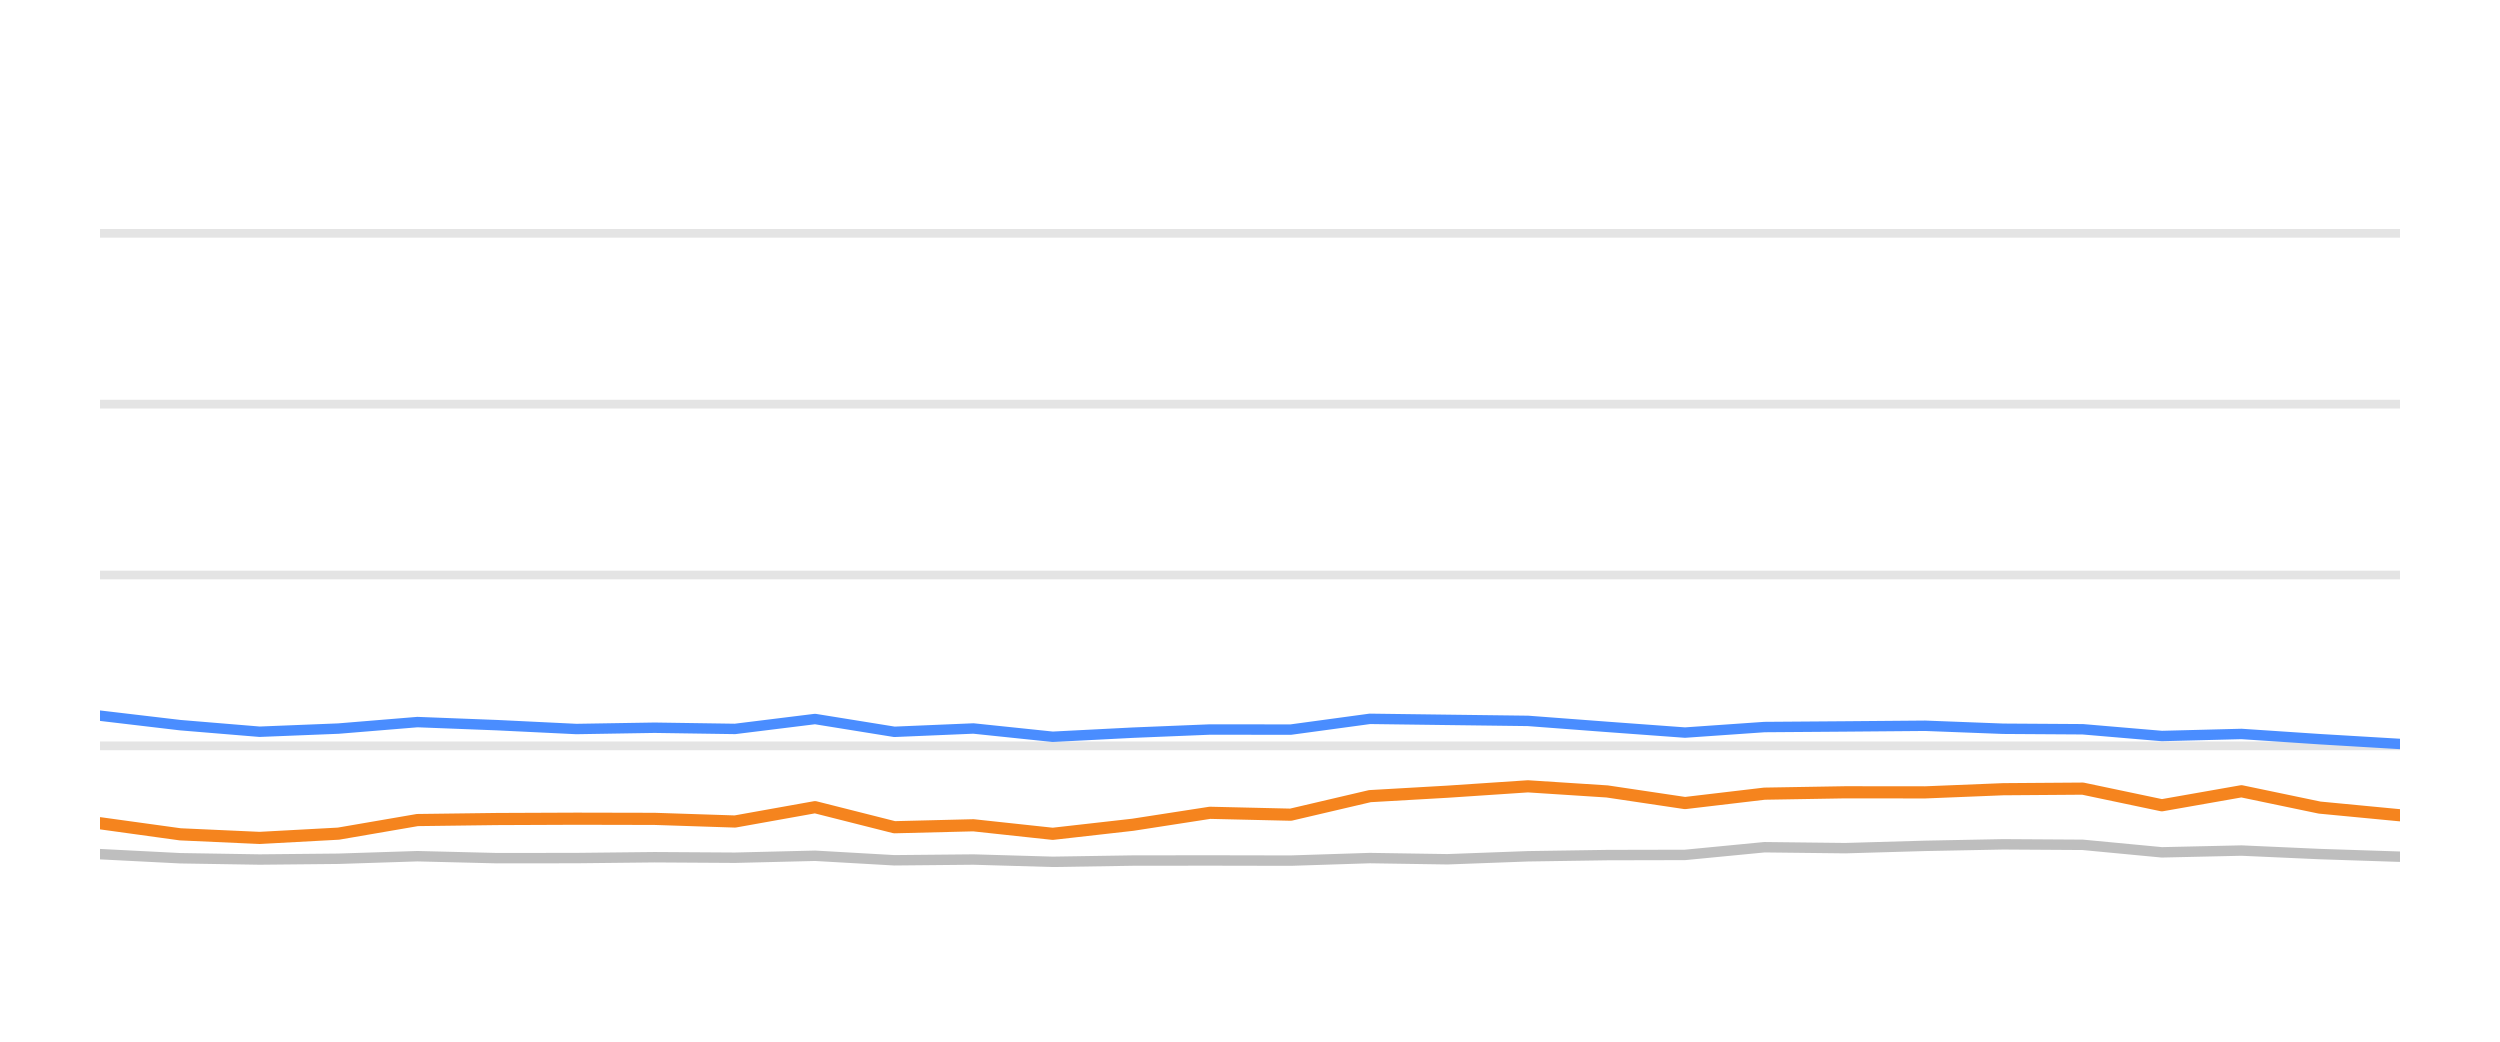
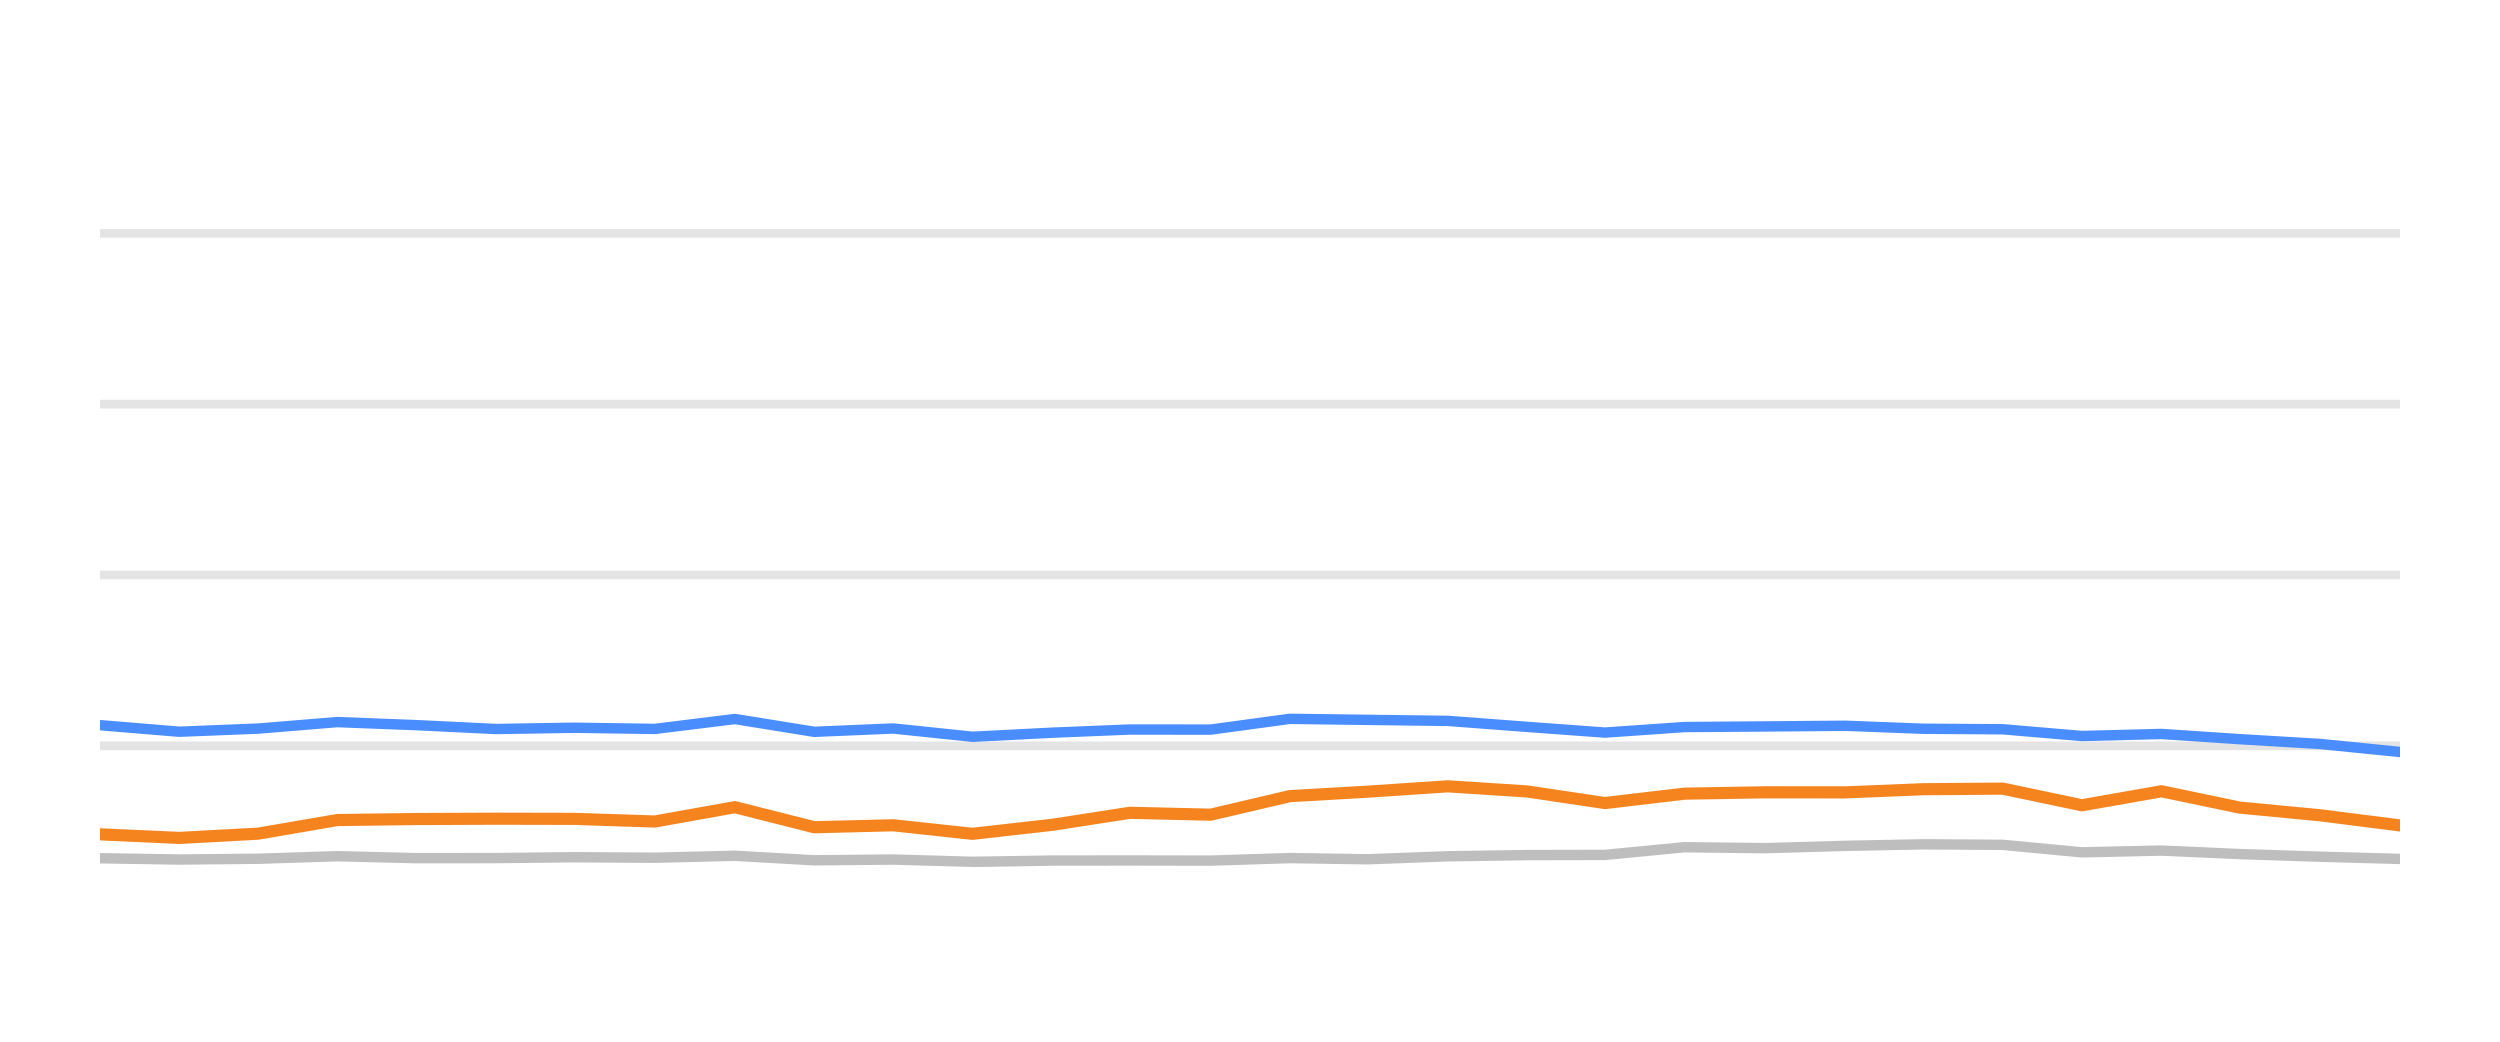
<svg xmlns="http://www.w3.org/2000/svg" width="144pt" height="60pt" viewBox="0 0 144 60" version="1.1">
  <defs>
    <style type="text/css">*{stroke-linejoin: round; stroke-linecap: butt}</style>
  </defs>
  <g id="figure_1">
    <g id="patch_1">
      <path d="M 0 60  L 144 60  L 144 0  L 0 0  L 0 60  z " style="fill: none; opacity: 0" />
    </g>
    <g id="axes_1">
      <g id="patch_2">
        <path d="M 5.76 52.8  L 138.24 52.8  L 138.24 3.6  L 5.76 3.6  L 5.76 52.8  z " style="fill: none" />
      </g>
      <g id="matplotlib.axis_1" />
      <g id="matplotlib.axis_2" />
      <g id="line2d_1">
-         <path d="M 5.76 42.96  L 138.24 42.96  " clip-path="url(#p533dfbfa4a)" style="fill: none; stroke: #b2b2b2; stroke-opacity: 0.35; stroke-width: 0.5; stroke-linecap: square" />
+         <path d="M 5.76 42.96  L 138.24 42.96  " clip-path="url(#p7f100ff1ac)" style="fill: none; stroke: #b2b2b2; stroke-opacity: 0.35; stroke-width: 0.5; stroke-linecap: square" />
      </g>
      <g id="line2d_2">
-         <path d="M 5.76 33.12  L 138.24 33.12  " clip-path="url(#p533dfbfa4a)" style="fill: none; stroke: #b2b2b2; stroke-opacity: 0.35; stroke-width: 0.5; stroke-linecap: square" />
+         <path d="M 5.76 33.12  L 138.24 33.12  " clip-path="url(#p7f100ff1ac)" style="fill: none; stroke: #b2b2b2; stroke-opacity: 0.35; stroke-width: 0.5; stroke-linecap: square" />
      </g>
      <g id="line2d_3">
-         <path d="M 5.76 23.28  L 138.24 23.28  " clip-path="url(#p533dfbfa4a)" style="fill: none; stroke: #b2b2b2; stroke-opacity: 0.35; stroke-width: 0.5; stroke-linecap: square" />
+         <path d="M 5.76 23.28  L 138.24 23.28  " clip-path="url(#p7f100ff1ac)" style="fill: none; stroke: #b2b2b2; stroke-opacity: 0.35; stroke-width: 0.5; stroke-linecap: square" />
      </g>
      <g id="line2d_4">
-         <path d="M 5.76 13.44  L 138.24 13.44  " clip-path="url(#p533dfbfa4a)" style="fill: none; stroke: #b2b2b2; stroke-opacity: 0.35; stroke-width: 0.5; stroke-linecap: square" />
+         <path d="M 5.76 13.44  L 138.24 13.44  " clip-path="url(#p7f100ff1ac)" style="fill: none; stroke: #b2b2b2; stroke-opacity: 0.35; stroke-width: 0.5; stroke-linecap: square" />
      </g>
      <g id="line2d_5">
-         <path d="M 5.76 49.199  L 10.382 49.435  L 14.954 49.509  L 19.496 49.464  L 24.043 49.317  L 28.623 49.43  L 33.197 49.425  L 37.704 49.376  L 42.336 49.405  L 46.947 49.292  L 51.518 49.553  L 56.067 49.509  L 60.636 49.641  L 65.247 49.568  L 69.692 49.563  L 74.346 49.572  L 78.906 49.425  L 83.367 49.494  L 88.009 49.322  L 92.571 49.253  L 97.057 49.243  L 101.635 48.8  L 106.288 48.854  L 110.886 48.721  L 115.384 48.633  L 119.967 48.662  L 124.523 49.095  L 129.107 48.992  L 133.61 49.194  L 138.24 49.346  " clip-path="url(#p533dfbfa4a)" style="fill: none; stroke: #bebebe; stroke-width: 0.6; stroke-linecap: round" />
+         <path d="M 5.76 49.435  L 10.333 49.509  L 14.875 49.464  L 19.423 49.317  L 24.004 49.43  L 28.578 49.425  L 33.085 49.376  L 37.718 49.405  L 42.329 49.292  L 46.901 49.553  L 51.45 49.509  L 56.02 49.641  L 60.632 49.568  L 65.077 49.563  L 69.732 49.572  L 74.292 49.425  L 78.754 49.494  L 83.396 49.322  L 87.959 49.253  L 92.446 49.243  L 97.024 48.8  L 101.678 48.854  L 106.276 48.721  L 110.775 48.633  L 115.358 48.662  L 119.915 49.095  L 124.5 48.992  L 129.004 49.194  L 133.634 49.346  L 138.24 49.474  " clip-path="url(#p7f100ff1ac)" style="fill: none; stroke: #bebebe; stroke-width: 0.6; stroke-linecap: round" />
      </g>
      <g id="line2d_6">
-         <path d="M 5.76 41.223  L 10.382 41.769  L 14.954 42.148  L 19.496 41.966  L 24.043 41.592  L 28.623 41.769  L 33.197 41.991  L 37.704 41.917  L 42.336 41.986  L 46.947 41.415  L 51.518 42.153  L 56.067 41.961  L 60.636 42.438  L 65.247 42.202  L 69.692 42.02  L 74.346 42.025  L 78.906 41.405  L 83.367 41.464  L 88.009 41.523  L 92.571 41.868  L 97.057 42.197  L 101.635 41.878  L 106.288 41.843  L 110.886 41.804  L 115.384 41.976  L 119.967 42.006  L 124.523 42.394  L 129.107 42.276  L 133.61 42.576  L 138.24 42.852  " clip-path="url(#p533dfbfa4a)" style="fill: none; stroke: #4a8dff; stroke-width: 0.6; stroke-linecap: round" />
+         <path d="M 5.76 41.769  L 10.333 42.148  L 14.875 41.966  L 19.423 41.592  L 24.004 41.769  L 28.578 41.991  L 33.085 41.917  L 37.718 41.986  L 42.329 41.415  L 46.901 42.153  L 51.45 41.961  L 56.02 42.438  L 60.632 42.202  L 65.077 42.02  L 69.732 42.025  L 74.292 41.405  L 78.754 41.464  L 83.396 41.523  L 87.959 41.868  L 92.446 42.197  L 97.024 41.878  L 101.678 41.843  L 106.276 41.804  L 110.775 41.976  L 115.358 42.006  L 119.915 42.394  L 124.5 42.276  L 129.004 42.576  L 133.634 42.852  L 138.24 43.314  " clip-path="url(#p7f100ff1ac)" style="fill: none; stroke: #4a8dff; stroke-width: 0.6; stroke-linecap: round" />
      </g>
      <g id="line2d_7">
-         <path d="M 5.76 47.418  L 10.382 48.057  L 14.954 48.264  L 19.496 48.018  L 24.043 47.235  L 28.623 47.176  L 33.197 47.157  L 37.704 47.167  L 42.336 47.319  L 46.947 46.493  L 51.518 47.649  L 56.067 47.536  L 60.636 48.028  L 65.247 47.506  L 69.692 46.817  L 74.346 46.926  L 78.906 45.858  L 83.367 45.602  L 88.009 45.292  L 92.571 45.587  L 97.057 46.256  L 101.635 45.715  L 106.288 45.636  L 110.886 45.641  L 115.384 45.459  L 119.967 45.425  L 124.523 46.384  L 129.107 45.577  L 133.61 46.517  L 138.24 46.96  " clip-path="url(#p533dfbfa4a)" style="fill: none; stroke: #f5841e; stroke-width: 0.7; stroke-linecap: round" />
+         <path d="M 5.76 48.057  L 10.333 48.264  L 14.875 48.018  L 19.423 47.235  L 24.004 47.176  L 28.578 47.157  L 33.085 47.167  L 37.718 47.319  L 42.329 46.493  L 46.901 47.649  L 51.45 47.536  L 56.02 48.028  L 60.632 47.506  L 65.077 46.817  L 69.732 46.926  L 74.292 45.858  L 78.754 45.602  L 83.396 45.292  L 87.959 45.587  L 92.446 46.256  L 97.024 45.715  L 101.678 45.636  L 106.276 45.641  L 110.775 45.459  L 115.358 45.425  L 119.915 46.384  L 124.5 45.577  L 129.004 46.517  L 133.634 46.96  L 138.24 47.545  " clip-path="url(#p7f100ff1ac)" style="fill: none; stroke: #f5841e; stroke-width: 0.7; stroke-linecap: round" />
      </g>
    </g>
  </g>
  <defs>
-     <clipPath id="p533dfbfa4a">
+     <clipPath id="p7f100ff1ac">
      <rect x="5.76" y="3.6" width="132.48" height="49.2" />
    </clipPath>
  </defs>
</svg>
